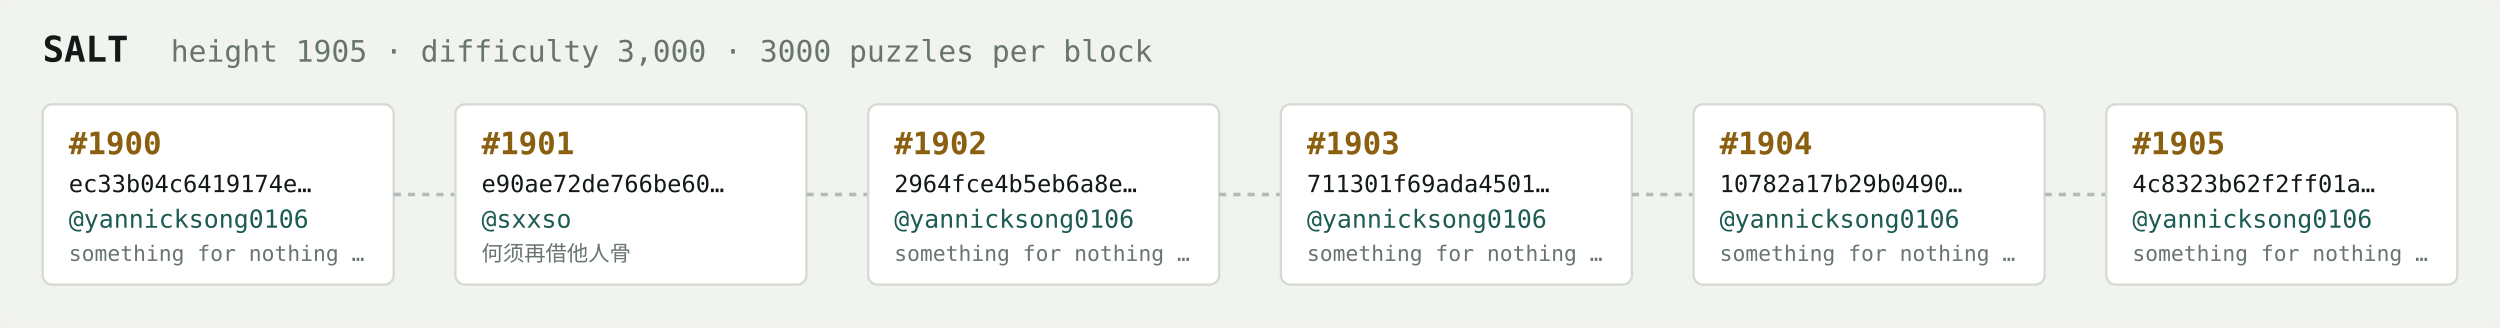
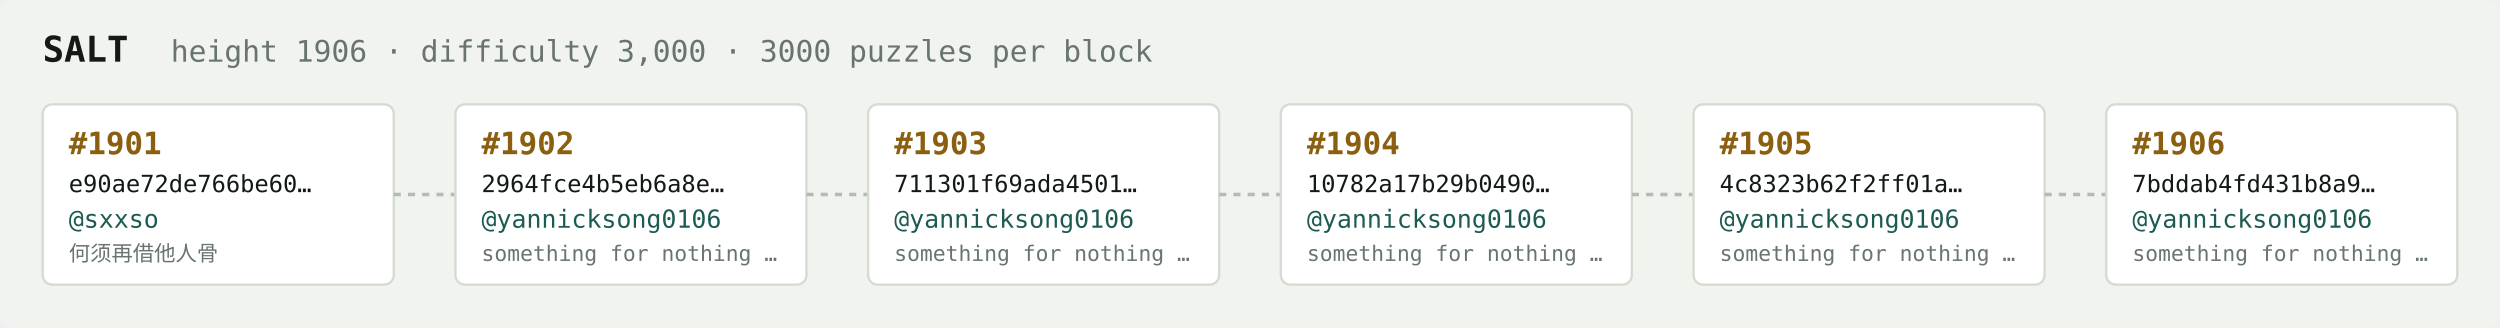
<svg xmlns="http://www.w3.org/2000/svg" width="1054" height="138" viewBox="0 0 1054 138" font-family="ui-monospace,SFMono-Regular,Menlo,monospace">
  <rect fill="#f1f3ef" width="1054" height="138" rx="6" />
  <text x="18" y="26" fill="#121916" font-size="15" font-weight="700">SALT</text>
-   <text x="72" y="26" fill="#68746e" font-size="12.5">height 1905 · difficulty 3,000 · 3000 puzzles per block</text>
+   <text x="72" y="26" fill="#68746e" font-size="12.5">height 1906 · difficulty 3,000 · 3000 puzzles per block</text>
  <rect x="18" y="44" width="148" height="76" rx="4" fill="#ffffff" stroke="#d5dbd2" stroke-width="1" />
-   <text x="29" y="65" fill="#8a5f10" font-size="13" font-weight="700">#1900</text>
-   <text x="29" y="81" fill="#121916" font-size="10">ec33b04c6419174e…</text>
-   <text x="29" y="96" fill="#1c5b52" font-size="10.5">@yannicksong0106</text>
-   <text x="29" y="110" fill="#68746e" font-size="9">something for nothing …</text>
+   <text x="29" y="65" fill="#8a5f10" font-size="13" font-weight="700">#1901</text>
+   <text x="29" y="81" fill="#121916" font-size="10">e90ae72de766be60…</text>
+   <text x="29" y="96" fill="#1c5b52" font-size="10.5">@sxxso</text>
+   <text x="29" y="110" fill="#68746e" font-size="9">何须再借他人骨</text>
  <line x1="166" y1="82.0" x2="192" y2="82.0" stroke="#b3bcb4" stroke-width="1.5" stroke-dasharray="3 3" />
  <rect x="192" y="44" width="148" height="76" rx="4" fill="#ffffff" stroke="#d5dbd2" stroke-width="1" />
-   <text x="203" y="65" fill="#8a5f10" font-size="13" font-weight="700">#1901</text>
-   <text x="203" y="81" fill="#121916" font-size="10">e90ae72de766be60…</text>
-   <text x="203" y="96" fill="#1c5b52" font-size="10.5">@sxxso</text>
-   <text x="203" y="110" fill="#68746e" font-size="9">何须再借他人骨</text>
+   <text x="203" y="65" fill="#8a5f10" font-size="13" font-weight="700">#1902</text>
+   <text x="203" y="81" fill="#121916" font-size="10">2964fce4b5eb6a8e…</text>
+   <text x="203" y="96" fill="#1c5b52" font-size="10.5">@yannicksong0106</text>
+   <text x="203" y="110" fill="#68746e" font-size="9">something for nothing …</text>
  <line x1="340" y1="82.0" x2="366" y2="82.0" stroke="#b3bcb4" stroke-width="1.5" stroke-dasharray="3 3" />
  <rect x="366" y="44" width="148" height="76" rx="4" fill="#ffffff" stroke="#d5dbd2" stroke-width="1" />
-   <text x="377" y="65" fill="#8a5f10" font-size="13" font-weight="700">#1902</text>
-   <text x="377" y="81" fill="#121916" font-size="10">2964fce4b5eb6a8e…</text>
+   <text x="377" y="65" fill="#8a5f10" font-size="13" font-weight="700">#1903</text>
+   <text x="377" y="81" fill="#121916" font-size="10">711301f69ada4501…</text>
  <text x="377" y="96" fill="#1c5b52" font-size="10.5">@yannicksong0106</text>
  <text x="377" y="110" fill="#68746e" font-size="9">something for nothing …</text>
  <line x1="514" y1="82.0" x2="540" y2="82.0" stroke="#b3bcb4" stroke-width="1.5" stroke-dasharray="3 3" />
  <rect x="540" y="44" width="148" height="76" rx="4" fill="#ffffff" stroke="#d5dbd2" stroke-width="1" />
-   <text x="551" y="65" fill="#8a5f10" font-size="13" font-weight="700">#1903</text>
-   <text x="551" y="81" fill="#121916" font-size="10">711301f69ada4501…</text>
+   <text x="551" y="65" fill="#8a5f10" font-size="13" font-weight="700">#1904</text>
+   <text x="551" y="81" fill="#121916" font-size="10">10782a17b29b0490…</text>
  <text x="551" y="96" fill="#1c5b52" font-size="10.5">@yannicksong0106</text>
  <text x="551" y="110" fill="#68746e" font-size="9">something for nothing …</text>
  <line x1="688" y1="82.0" x2="714" y2="82.0" stroke="#b3bcb4" stroke-width="1.5" stroke-dasharray="3 3" />
  <rect x="714" y="44" width="148" height="76" rx="4" fill="#ffffff" stroke="#d5dbd2" stroke-width="1" />
-   <text x="725" y="65" fill="#8a5f10" font-size="13" font-weight="700">#1904</text>
-   <text x="725" y="81" fill="#121916" font-size="10">10782a17b29b0490…</text>
+   <text x="725" y="65" fill="#8a5f10" font-size="13" font-weight="700">#1905</text>
+   <text x="725" y="81" fill="#121916" font-size="10">4c8323b62f2ff01a…</text>
  <text x="725" y="96" fill="#1c5b52" font-size="10.5">@yannicksong0106</text>
  <text x="725" y="110" fill="#68746e" font-size="9">something for nothing …</text>
  <line x1="862" y1="82.0" x2="888" y2="82.0" stroke="#b3bcb4" stroke-width="1.5" stroke-dasharray="3 3" />
  <rect x="888" y="44" width="148" height="76" rx="4" fill="#ffffff" stroke="#d5dbd2" stroke-width="1" />
-   <text x="899" y="65" fill="#8a5f10" font-size="13" font-weight="700">#1905</text>
-   <text x="899" y="81" fill="#121916" font-size="10">4c8323b62f2ff01a…</text>
+   <text x="899" y="65" fill="#8a5f10" font-size="13" font-weight="700">#1906</text>
+   <text x="899" y="81" fill="#121916" font-size="10">7bddab4fd431b8a9…</text>
  <text x="899" y="96" fill="#1c5b52" font-size="10.5">@yannicksong0106</text>
  <text x="899" y="110" fill="#68746e" font-size="9">something for nothing …</text>
</svg>
